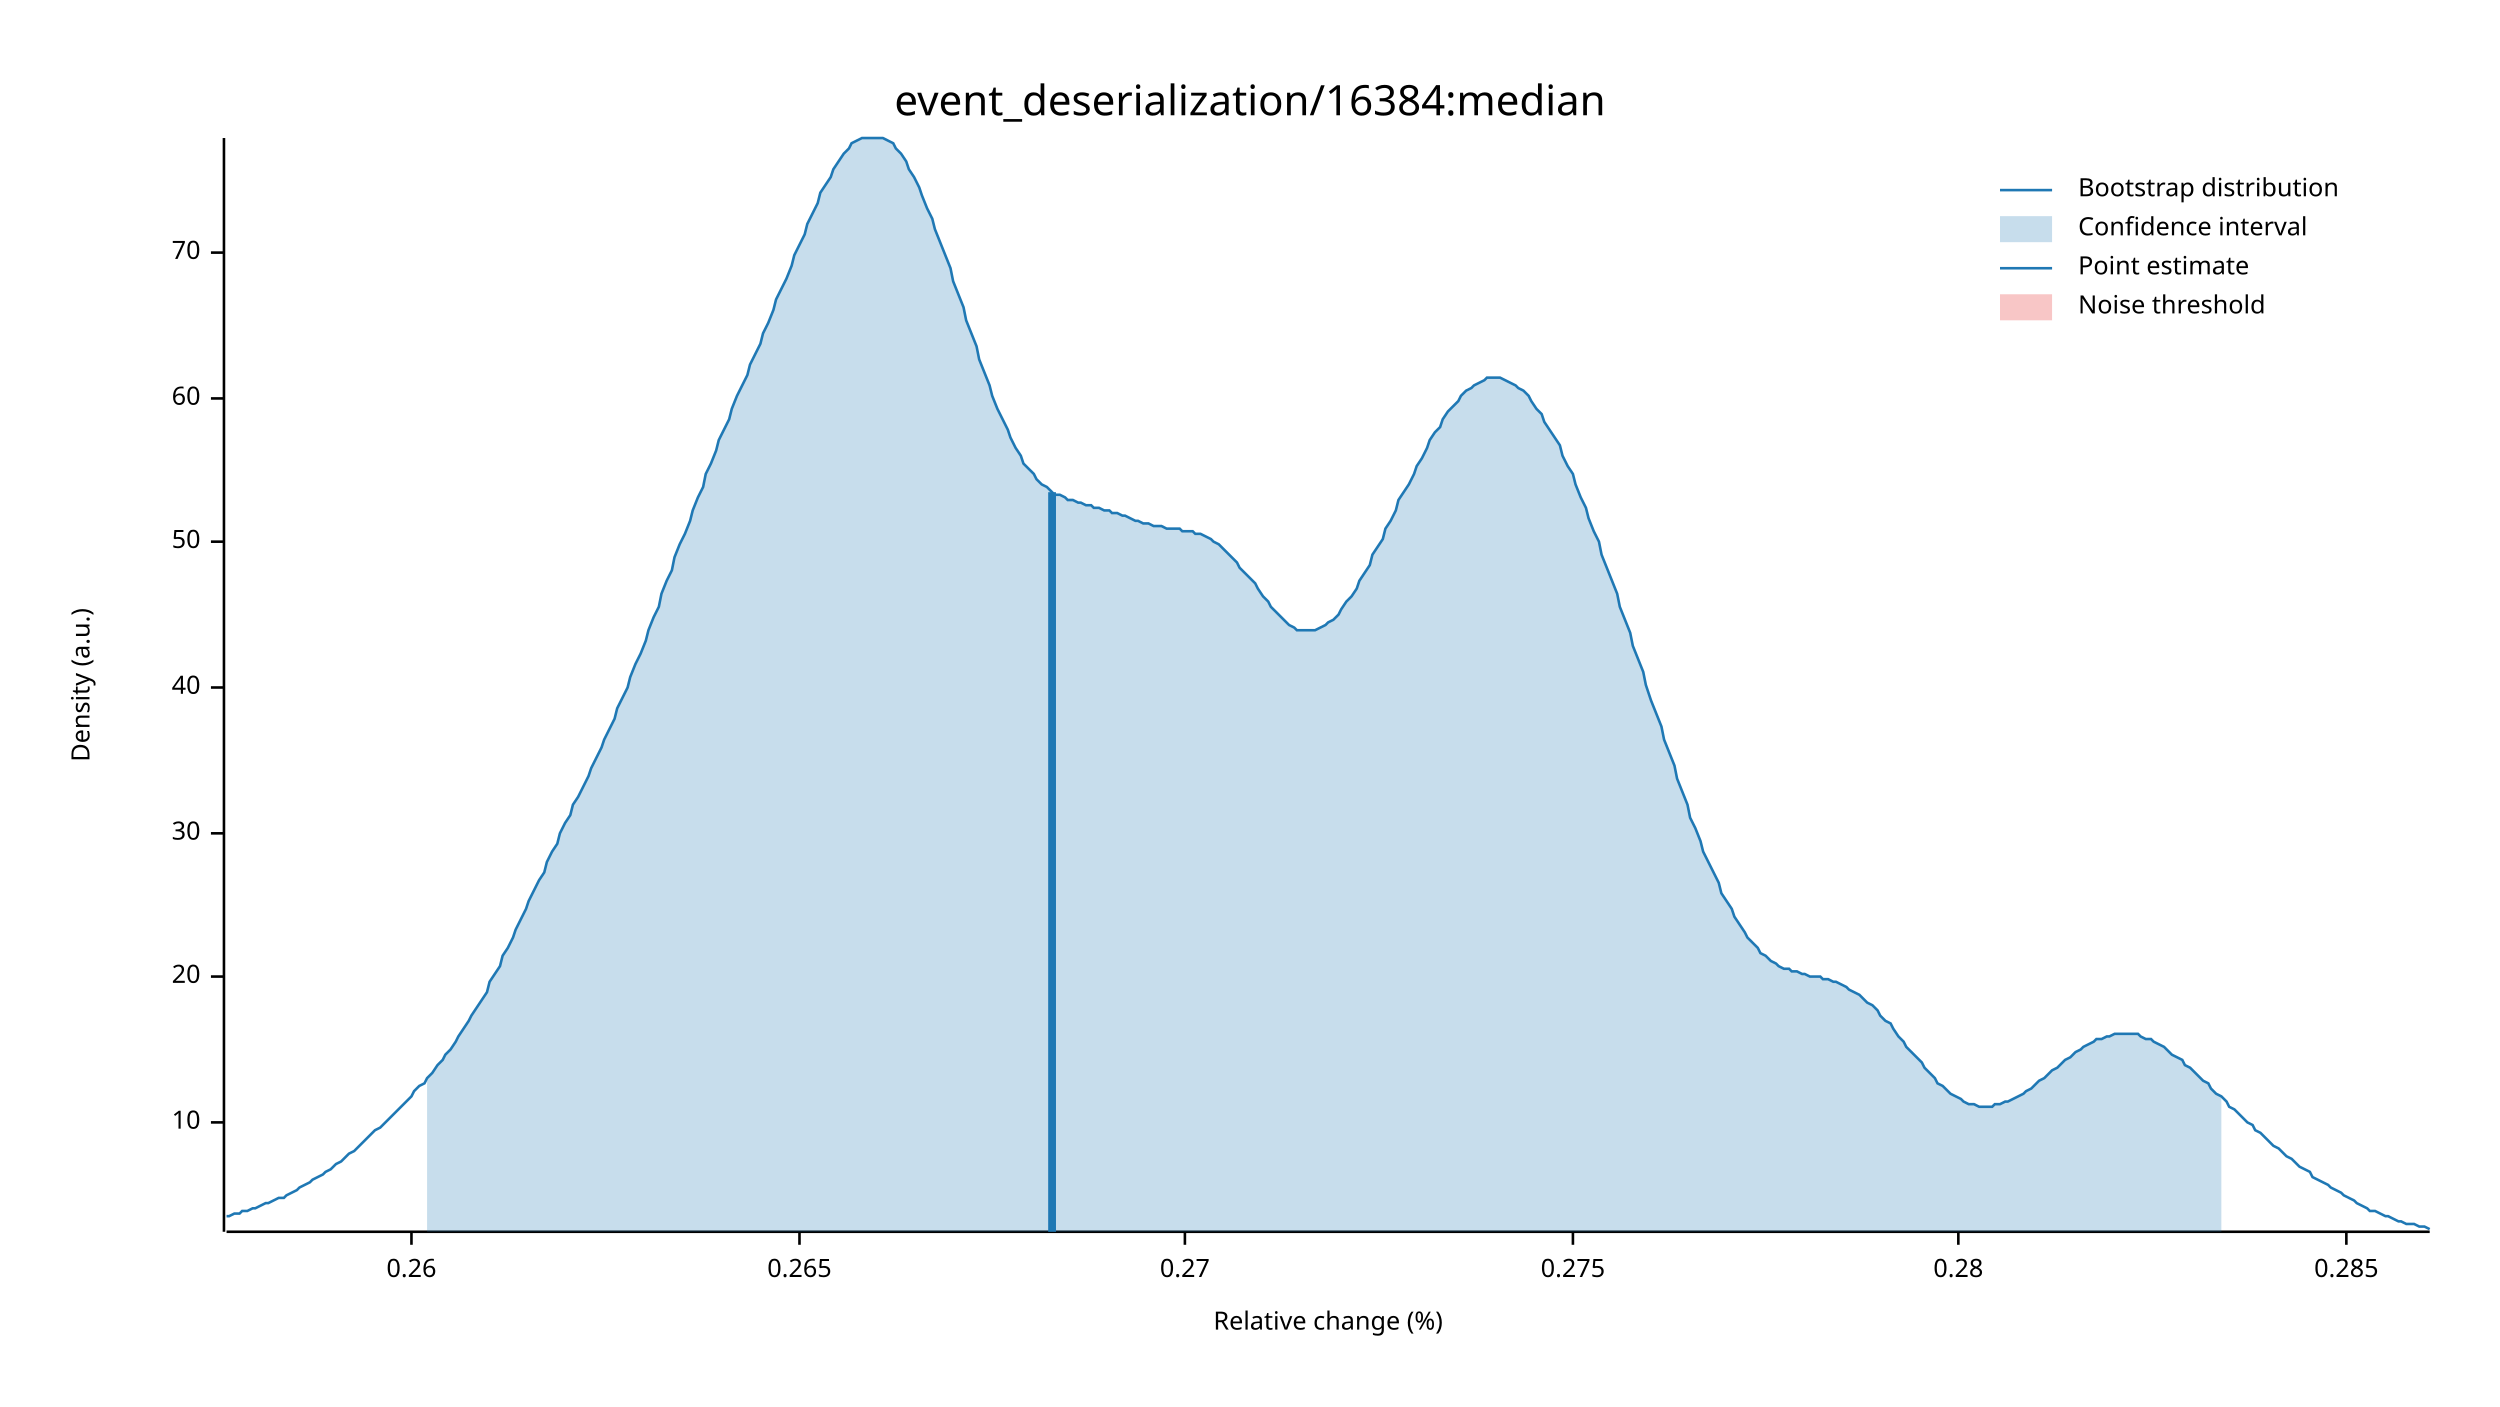
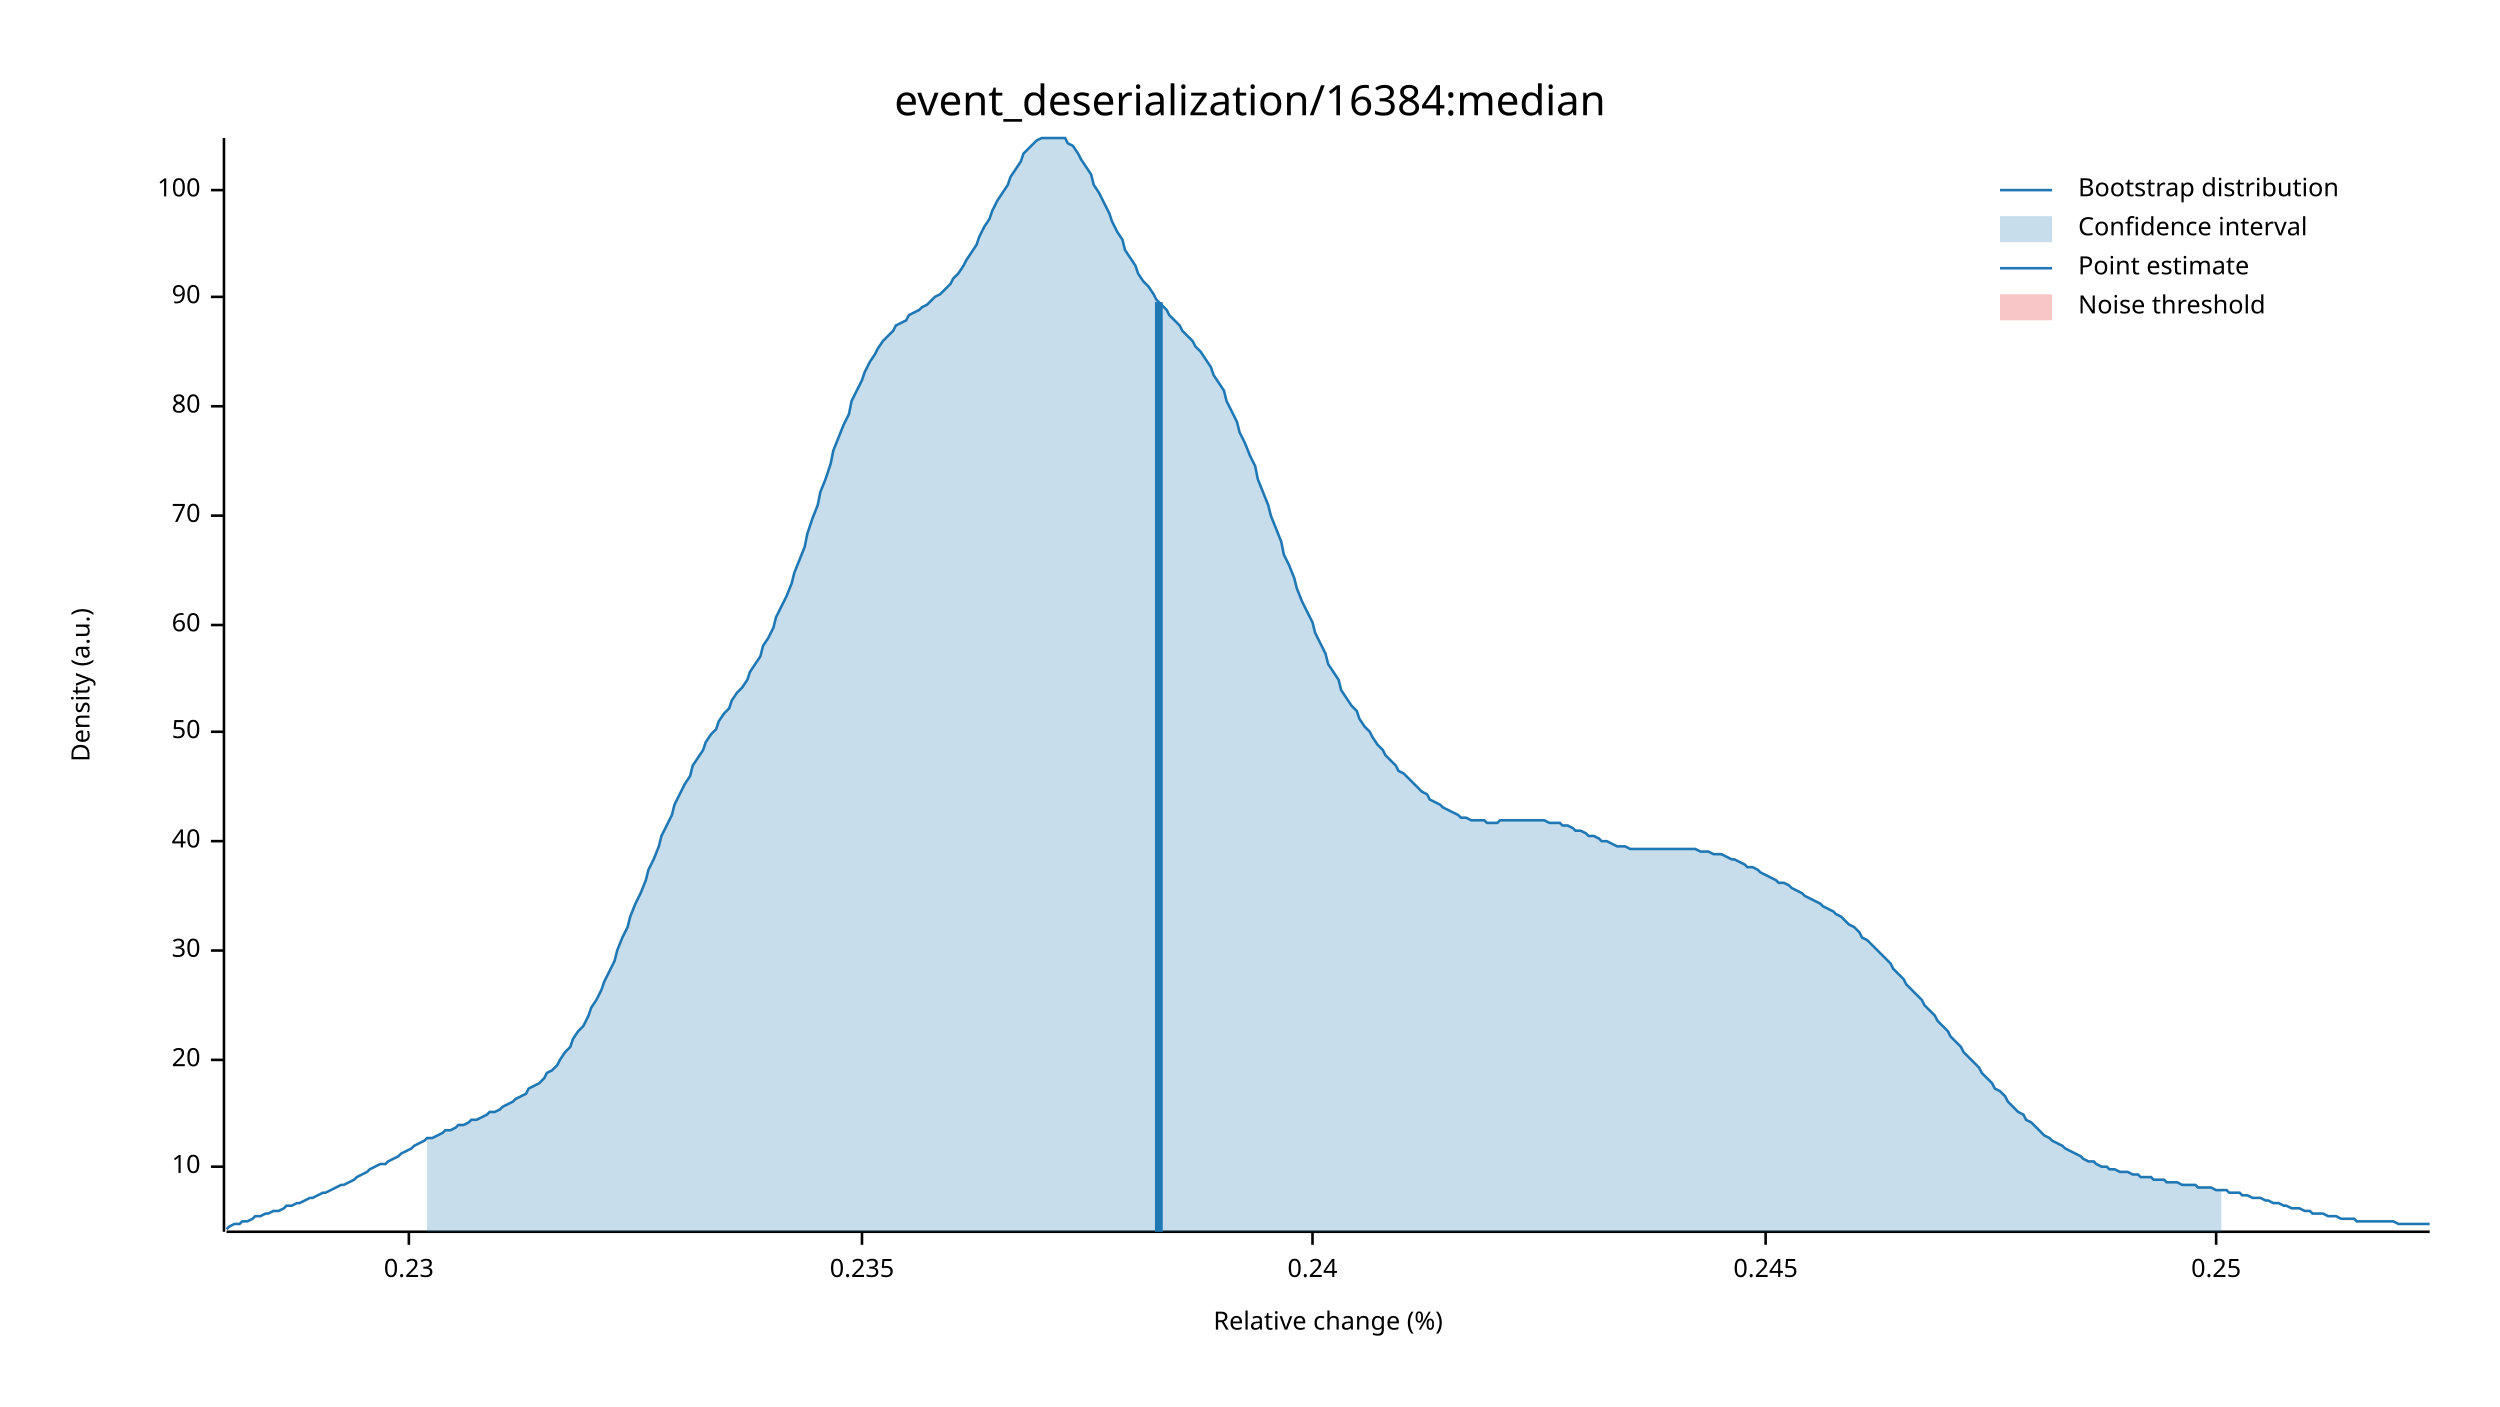
<svg xmlns="http://www.w3.org/2000/svg" width="960" height="540" viewBox="0 0 960 540">
  <text x="480" y="32" dy="0.76em" text-anchor="middle" font-family="sans-serif" font-size="16.129" opacity="1" fill="#000000">
event_deserialization/16384:median
</text>
  <text x="27" y="263" dy="0.76em" text-anchor="middle" font-family="sans-serif" font-size="9.677" opacity="1" fill="#000000" transform="rotate(270, 27, 263)">
Density (a.u.)
</text>
  <text x="510" y="513" dy="-0.5ex" text-anchor="middle" font-family="sans-serif" font-size="9.677" opacity="1" fill="#000000">
Relative change (%)
</text>
  <polyline fill="none" opacity="1" stroke="#000000" stroke-width="1" points="86,53 86,473 " />
-   <text x="77" y="431" dy="0.5ex" text-anchor="end" font-family="sans-serif" font-size="9.677" opacity="1" fill="#000000">
+   <text x="77" y="448" dy="0.5ex" text-anchor="end" font-family="sans-serif" font-size="9.677" opacity="1" fill="#000000">
10
</text>
-   <polyline fill="none" opacity="1" stroke="#000000" stroke-width="1" points="81,431 86,431 " />
-   <text x="77" y="375" dy="0.5ex" text-anchor="end" font-family="sans-serif" font-size="9.677" opacity="1" fill="#000000">
+   <polyline fill="none" opacity="1" stroke="#000000" stroke-width="1" points="81,448 86,448 " />
+   <text x="77" y="407" dy="0.5ex" text-anchor="end" font-family="sans-serif" font-size="9.677" opacity="1" fill="#000000">
20
</text>
-   <polyline fill="none" opacity="1" stroke="#000000" stroke-width="1" points="81,375 86,375 " />
-   <text x="77" y="320" dy="0.5ex" text-anchor="end" font-family="sans-serif" font-size="9.677" opacity="1" fill="#000000">
+   <polyline fill="none" opacity="1" stroke="#000000" stroke-width="1" points="81,407 86,407 " />
+   <text x="77" y="365" dy="0.5ex" text-anchor="end" font-family="sans-serif" font-size="9.677" opacity="1" fill="#000000">
30
</text>
-   <polyline fill="none" opacity="1" stroke="#000000" stroke-width="1" points="81,320 86,320 " />
-   <text x="77" y="264" dy="0.5ex" text-anchor="end" font-family="sans-serif" font-size="9.677" opacity="1" fill="#000000">
+   <polyline fill="none" opacity="1" stroke="#000000" stroke-width="1" points="81,365 86,365 " />
+   <text x="77" y="323" dy="0.5ex" text-anchor="end" font-family="sans-serif" font-size="9.677" opacity="1" fill="#000000">
40
</text>
-   <polyline fill="none" opacity="1" stroke="#000000" stroke-width="1" points="81,264 86,264 " />
-   <text x="77" y="208" dy="0.5ex" text-anchor="end" font-family="sans-serif" font-size="9.677" opacity="1" fill="#000000">
+   <polyline fill="none" opacity="1" stroke="#000000" stroke-width="1" points="81,323 86,323 " />
+   <text x="77" y="281" dy="0.5ex" text-anchor="end" font-family="sans-serif" font-size="9.677" opacity="1" fill="#000000">
50
</text>
-   <polyline fill="none" opacity="1" stroke="#000000" stroke-width="1" points="81,208 86,208 " />
-   <text x="77" y="153" dy="0.5ex" text-anchor="end" font-family="sans-serif" font-size="9.677" opacity="1" fill="#000000">
+   <polyline fill="none" opacity="1" stroke="#000000" stroke-width="1" points="81,281 86,281 " />
+   <text x="77" y="240" dy="0.5ex" text-anchor="end" font-family="sans-serif" font-size="9.677" opacity="1" fill="#000000">
60
</text>
-   <polyline fill="none" opacity="1" stroke="#000000" stroke-width="1" points="81,153 86,153 " />
-   <text x="77" y="97" dy="0.5ex" text-anchor="end" font-family="sans-serif" font-size="9.677" opacity="1" fill="#000000">
+   <polyline fill="none" opacity="1" stroke="#000000" stroke-width="1" points="81,240 86,240 " />
+   <text x="77" y="198" dy="0.5ex" text-anchor="end" font-family="sans-serif" font-size="9.677" opacity="1" fill="#000000">
70
</text>
-   <polyline fill="none" opacity="1" stroke="#000000" stroke-width="1" points="81,97 86,97 " />
+   <polyline fill="none" opacity="1" stroke="#000000" stroke-width="1" points="81,198 86,198 " />
+   <text x="77" y="156" dy="0.5ex" text-anchor="end" font-family="sans-serif" font-size="9.677" opacity="1" fill="#000000">
+ 80
+ </text>
+   <polyline fill="none" opacity="1" stroke="#000000" stroke-width="1" points="81,156 86,156 " />
+   <text x="77" y="114" dy="0.5ex" text-anchor="end" font-family="sans-serif" font-size="9.677" opacity="1" fill="#000000">
+ 90
+ </text>
+   <polyline fill="none" opacity="1" stroke="#000000" stroke-width="1" points="81,114 86,114 " />
+   <text x="77" y="73" dy="0.5ex" text-anchor="end" font-family="sans-serif" font-size="9.677" opacity="1" fill="#000000">
+ 100
+ </text>
+   <polyline fill="none" opacity="1" stroke="#000000" stroke-width="1" points="81,73 86,73 " />
  <polyline fill="none" opacity="1" stroke="#000000" stroke-width="1" points="87,473 933,473 " />
-   <text x="158" y="483" dy="0.76em" text-anchor="middle" font-family="sans-serif" font-size="9.677" opacity="1" fill="#000000">
- 0.26
+   <text x="157" y="483" dy="0.76em" text-anchor="middle" font-family="sans-serif" font-size="9.677" opacity="1" fill="#000000">
+ 0.23
</text>
-   <polyline fill="none" opacity="1" stroke="#000000" stroke-width="1" points="158,473 158,478 " />
-   <text x="307" y="483" dy="0.76em" text-anchor="middle" font-family="sans-serif" font-size="9.677" opacity="1" fill="#000000">
- 0.265
+   <polyline fill="none" opacity="1" stroke="#000000" stroke-width="1" points="157,473 157,478 " />
+   <text x="331" y="483" dy="0.76em" text-anchor="middle" font-family="sans-serif" font-size="9.677" opacity="1" fill="#000000">
+ 0.235
</text>
-   <polyline fill="none" opacity="1" stroke="#000000" stroke-width="1" points="307,473 307,478 " />
-   <text x="455" y="483" dy="0.76em" text-anchor="middle" font-family="sans-serif" font-size="9.677" opacity="1" fill="#000000">
- 0.27
+   <polyline fill="none" opacity="1" stroke="#000000" stroke-width="1" points="331,473 331,478 " />
+   <text x="504" y="483" dy="0.76em" text-anchor="middle" font-family="sans-serif" font-size="9.677" opacity="1" fill="#000000">
+ 0.24
</text>
-   <polyline fill="none" opacity="1" stroke="#000000" stroke-width="1" points="455,473 455,478 " />
-   <text x="604" y="483" dy="0.76em" text-anchor="middle" font-family="sans-serif" font-size="9.677" opacity="1" fill="#000000">
- 0.275
+   <polyline fill="none" opacity="1" stroke="#000000" stroke-width="1" points="504,473 504,478 " />
+   <text x="678" y="483" dy="0.76em" text-anchor="middle" font-family="sans-serif" font-size="9.677" opacity="1" fill="#000000">
+ 0.245
</text>
-   <polyline fill="none" opacity="1" stroke="#000000" stroke-width="1" points="604,473 604,478 " />
-   <text x="752" y="483" dy="0.76em" text-anchor="middle" font-family="sans-serif" font-size="9.677" opacity="1" fill="#000000">
- 0.28
+   <polyline fill="none" opacity="1" stroke="#000000" stroke-width="1" points="678,473 678,478 " />
+   <text x="851" y="483" dy="0.76em" text-anchor="middle" font-family="sans-serif" font-size="9.677" opacity="1" fill="#000000">
+ 0.25
</text>
-   <polyline fill="none" opacity="1" stroke="#000000" stroke-width="1" points="752,473 752,478 " />
-   <text x="901" y="483" dy="0.76em" text-anchor="middle" font-family="sans-serif" font-size="9.677" opacity="1" fill="#000000">
- 0.285
- </text>
-   <polyline fill="none" opacity="1" stroke="#000000" stroke-width="1" points="901,473 901,478 " />
-   <polyline fill="none" opacity="1" stroke="#1F78B4" stroke-width="1" points="87,467 88,467 90,466 92,466 93,465 95,465 97,464 98,464 100,463 102,462 103,462 105,461 107,460 109,460 110,459 112,458 114,457 115,456 117,455 119,454 120,453 122,452 124,451 125,450 127,449 129,447 131,446 132,445 134,443 136,442 137,441 139,439 141,437 142,436 144,434 146,433 148,431 149,430 151,428 153,426 154,425 156,423 158,421 159,419 161,417 163,416 164,414 166,412 168,409 170,407 171,405 173,403 175,400 176,398 178,395 180,392 181,390 183,387 185,384 187,381 188,377 190,374 192,371 193,367 195,364 197,360 198,357 200,353 202,349 203,346 205,342 207,338 209,335 210,331 212,327 214,324 215,320 217,316 219,313 220,309 222,306 224,302 226,298 227,295 229,291 231,287 232,284 234,280 236,276 237,272 239,268 241,264 242,260 244,255 246,251 248,246 249,242 251,237 253,233 254,228 256,223 258,219 259,214 261,209 263,205 265,200 266,196 268,191 270,187 271,182 273,178 275,173 276,169 278,165 280,161 281,157 283,152 285,148 287,144 288,140 290,136 292,132 293,128 295,124 297,119 298,115 300,111 302,107 304,102 305,98 307,94 309,90 310,86 312,82 314,78 315,74 317,71 319,68 320,65 322,62 324,59 326,57 327,55 329,54 331,53 332,53 334,53 336,53 337,53 339,53 341,54 343,55 344,57 346,59 348,62 349,65 351,68 353,72 354,75 356,80 358,84 359,88 361,93 363,98 365,103 366,108 368,113 370,118 371,123 373,128 375,133 376,138 378,143 380,148 381,152 383,157 385,161 387,165 388,168 390,172 392,175 393,178 395,180 397,182 398,184 400,186 402,187 404,189 405,190 407,190 409,191 410,192 412,192 414,193 415,193 417,194 419,194 420,195 422,195 424,196 426,196 427,197 429,197 431,198 432,198 434,199 436,200 437,200 439,201 441,201 443,202 444,202 446,202 448,203 449,203 451,203 453,203 454,204 456,204 458,204 459,205 461,205 463,206 465,207 466,208 468,209 470,211 471,212 473,214 475,216 476,218 478,220 480,222 482,224 483,226 485,229 487,231 488,233 490,235 492,237 493,238 495,240 497,241 498,242 500,242 502,242 504,242 505,242 507,241 509,240 510,239 512,238 514,236 515,234 517,231 519,229 521,226 522,223 524,220 526,217 527,213 529,210 531,207 532,203 534,200 536,196 537,192 539,189 541,186 543,182 544,179 546,176 548,172 549,169 551,166 553,164 554,161 556,158 558,156 560,154 561,152 563,150 565,149 566,148 568,147 570,146 571,145 573,145 575,145 576,145 578,146 580,147 582,148 583,149 585,150 587,152 588,154 590,157 592,159 593,162 595,165 597,168 599,171 600,175 602,179 604,182 605,186 607,191 609,195 610,199 612,204 614,208 615,213 617,218 619,223 621,228 622,233 624,238 626,243 627,248 629,253 631,258 632,263 634,269 636,274 638,279 639,284 641,289 643,294 644,299 646,304 648,309 649,314 651,318 653,323 654,327 656,331 658,335 660,339 661,343 663,346 665,349 666,352 668,355 670,358 671,360 673,362 675,364 676,366 678,367 680,369 682,370 683,371 685,372 687,372 688,373 690,373 692,374 693,374 695,375 697,375 699,375 700,376 702,376 704,377 705,377 707,378 709,379 710,380 712,381 714,382 715,383 717,385 719,386 721,388 722,390 724,392 726,393 727,395 729,398 731,400 732,402 734,404 736,406 738,408 739,410 741,412 743,414 744,416 746,417 748,419 749,420 751,421 753,422 754,423 756,424 758,424 760,425 761,425 763,425 765,425 766,424 768,424 770,423 771,423 773,422 775,421 777,420 778,419 780,418 782,416 783,415 785,414 787,412 788,411 790,410 792,408 793,407 795,406 797,404 799,403 800,402 802,401 804,400 805,399 807,399 809,398 810,398 812,397 814,397 816,397 817,397 819,397 821,397 822,398 824,399 826,399 827,400 829,401 831,402 832,403 834,405 836,406 838,407 839,409 841,410 843,412 844,413 846,415 848,416 849,418 851,420 853,421 855,423 856,425 858,426 860,428 861,429 863,431 865,432 866,434 868,435 870,437 871,438 873,440 875,441 877,443 878,444 880,445 882,447 883,448 885,449 887,450 888,452 890,453 892,454 894,455 895,456 897,457 899,458 900,459 902,460 904,461 905,462 907,463 909,464 910,465 912,465 914,466 916,467 917,467 919,468 921,469 922,469 924,470 926,470 927,470 929,471 931,471 933,472 " />
-   <polygon opacity="0.25" fill="#1F78B4" points="164,414 166,412 168,409 170,407 171,405 173,403 175,400 176,398 178,395 180,392 181,390 183,387 185,384 187,381 188,377 190,374 192,371 193,367 195,364 197,360 198,357 200,353 202,349 203,346 205,342 207,338 209,335 210,331 212,327 214,324 215,320 217,316 219,313 220,309 222,306 224,302 226,298 227,295 229,291 231,287 232,284 234,280 236,276 237,272 239,268 241,264 242,260 244,255 246,251 248,246 249,242 251,237 253,233 254,228 256,223 258,219 259,214 261,209 263,205 265,200 266,196 268,191 270,187 271,182 273,178 275,173 276,169 278,165 280,161 281,157 283,152 285,148 287,144 288,140 290,136 292,132 293,128 295,124 297,119 298,115 300,111 302,107 304,102 305,98 307,94 309,90 310,86 312,82 314,78 315,74 317,71 319,68 320,65 322,62 324,59 326,57 327,55 329,54 331,53 332,53 334,53 336,53 337,53 339,53 341,54 343,55 344,57 346,59 348,62 349,65 351,68 353,72 354,75 356,80 358,84 359,88 361,93 363,98 365,103 366,108 368,113 370,118 371,123 373,128 375,133 376,138 378,143 380,148 381,152 383,157 385,161 387,165 388,168 390,172 392,175 393,178 395,180 397,182 398,184 400,186 402,187 404,189 405,190 407,190 409,191 410,192 412,192 414,193 415,193 417,194 419,194 420,195 422,195 424,196 426,196 427,197 429,197 431,198 432,198 434,199 436,200 437,200 439,201 441,201 443,202 444,202 446,202 448,203 449,203 451,203 453,203 454,204 456,204 458,204 459,205 461,205 463,206 465,207 466,208 468,209 470,211 471,212 473,214 475,216 476,218 478,220 480,222 482,224 483,226 485,229 487,231 488,233 490,235 492,237 493,238 495,240 497,241 498,242 500,242 502,242 504,242 505,242 507,241 509,240 510,239 512,238 514,236 515,234 517,231 519,229 521,226 522,223 524,220 526,217 527,213 529,210 531,207 532,203 534,200 536,196 537,192 539,189 541,186 543,182 544,179 546,176 548,172 549,169 551,166 553,164 554,161 556,158 558,156 560,154 561,152 563,150 565,149 566,148 568,147 570,146 571,145 573,145 575,145 576,145 578,146 580,147 582,148 583,149 585,150 587,152 588,154 590,157 592,159 593,162 595,165 597,168 599,171 600,175 602,179 604,182 605,186 607,191 609,195 610,199 612,204 614,208 615,213 617,218 619,223 621,228 622,233 624,238 626,243 627,248 629,253 631,258 632,263 634,269 636,274 638,279 639,284 641,289 643,294 644,299 646,304 648,309 649,314 651,318 653,323 654,327 656,331 658,335 660,339 661,343 663,346 665,349 666,352 668,355 670,358 671,360 673,362 675,364 676,366 678,367 680,369 682,370 683,371 685,372 687,372 688,373 690,373 692,374 693,374 695,375 697,375 699,375 700,376 702,376 704,377 705,377 707,378 709,379 710,380 712,381 714,382 715,383 717,385 719,386 721,388 722,390 724,392 726,393 727,395 729,398 731,400 732,402 734,404 736,406 738,408 739,410 741,412 743,414 744,416 746,417 748,419 749,420 751,421 753,422 754,423 756,424 758,424 760,425 761,425 763,425 765,425 766,424 768,424 770,423 771,423 773,422 775,421 777,420 778,419 780,418 782,416 783,415 785,414 787,412 788,411 790,410 792,408 793,407 795,406 797,404 799,403 800,402 802,401 804,400 805,399 807,399 809,398 810,398 812,397 814,397 816,397 817,397 819,397 821,397 822,398 824,399 826,399 827,400 829,401 831,402 832,403 834,405 836,406 838,407 839,409 841,410 843,412 844,413 846,415 848,416 849,418 851,420 853,421 853,473 164,473 " />
-   <polyline fill="none" opacity="1" stroke="#1F78B4" stroke-width="3" points="404,473 404,189 " />
+   <polyline fill="none" opacity="1" stroke="#000000" stroke-width="1" points="851,473 851,478 " />
+   <polyline fill="none" opacity="1" stroke="#1F78B4" stroke-width="1" points="87,472 88,471 90,470 92,470 93,469 95,469 97,468 98,467 100,467 102,466 103,466 105,465 107,465 109,464 110,463 112,463 114,462 115,462 117,461 119,460 120,460 122,459 124,458 125,458 127,457 129,456 131,455 132,455 134,454 136,453 137,452 139,451 141,450 142,449 144,448 146,447 148,447 149,446 151,445 153,444 154,443 156,442 158,441 159,440 161,439 163,438 164,437 166,437 168,436 170,435 171,434 173,434 175,433 176,432 178,432 180,431 181,430 183,430 185,429 187,428 188,427 190,427 192,426 193,425 195,424 197,423 198,422 200,421 202,420 203,418 205,417 207,416 209,414 210,412 212,411 214,409 215,407 217,404 219,402 220,399 222,396 224,394 226,390 227,387 229,384 231,380 232,377 234,373 236,369 237,365 239,360 241,356 242,352 244,347 246,343 248,338 249,334 251,330 253,325 254,321 256,317 258,313 259,309 261,305 263,301 265,298 266,294 268,291 270,288 271,285 273,282 275,280 276,277 278,274 280,272 281,269 283,266 285,264 287,261 288,258 290,255 292,252 293,248 295,245 297,241 298,237 300,233 302,229 304,224 305,220 307,215 309,210 310,205 312,199 314,194 315,189 317,184 319,178 320,173 322,168 324,163 326,159 327,154 329,150 331,146 332,143 334,139 336,136 337,134 339,131 341,129 343,127 344,125 346,124 348,123 349,121 351,120 353,119 354,118 356,117 358,115 359,114 361,113 363,111 365,109 366,107 368,105 370,102 371,100 373,97 375,94 376,91 378,87 380,84 381,81 383,77 385,74 387,71 388,68 390,65 392,62 393,59 395,57 397,55 398,54 400,53 402,53 404,53 405,53 407,53 409,53 410,55 412,56 414,59 415,61 417,64 419,67 420,71 422,74 424,78 426,82 427,85 429,89 431,92 432,96 434,99 436,102 437,105 439,108 441,110 443,113 444,115 446,117 448,119 449,121 451,123 453,125 454,127 456,129 458,131 459,133 461,135 463,138 465,141 466,144 468,147 470,150 471,154 473,158 475,162 476,166 478,170 480,175 482,179 483,184 485,189 487,194 488,198 490,203 492,208 493,213 495,217 497,222 498,226 500,231 502,235 504,239 505,243 507,247 509,251 510,255 512,258 514,261 515,265 517,268 519,271 521,273 522,276 524,279 526,281 527,283 529,286 531,288 532,290 534,292 536,294 537,296 539,297 541,299 543,301 544,302 546,304 548,305 549,307 551,308 553,309 554,310 556,311 558,312 560,313 561,314 563,314 565,315 566,315 568,315 570,315 571,316 573,316 575,316 576,315 578,315 580,315 582,315 583,315 585,315 587,315 588,315 590,315 592,315 593,315 595,316 597,316 599,316 600,317 602,317 604,318 605,319 607,319 609,320 610,321 612,321 614,322 615,323 617,323 619,324 621,325 622,325 624,325 626,326 627,326 629,326 631,326 632,326 634,326 636,326 638,326 639,326 641,326 643,326 644,326 646,326 648,326 649,326 651,326 653,327 654,327 656,327 658,328 660,328 661,328 663,329 665,330 666,330 668,331 670,332 671,333 673,333 675,334 676,335 678,336 680,337 682,338 683,339 685,339 687,340 688,341 690,342 692,343 693,344 695,345 697,346 699,347 700,348 702,349 704,350 705,351 707,352 709,354 710,355 712,356 714,358 715,360 717,361 719,363 721,365 722,366 724,368 726,370 727,372 729,374 731,376 732,378 734,380 736,382 738,384 739,386 741,388 743,390 744,392 746,394 748,396 749,398 751,400 753,402 754,404 756,406 758,408 760,410 761,412 763,414 765,416 766,418 768,419 770,421 771,423 773,425 775,427 777,428 778,430 780,431 782,433 783,434 785,436 787,437 788,438 790,439 792,440 793,441 795,442 797,443 799,444 800,445 802,446 804,446 805,447 807,448 809,448 810,449 812,449 814,450 816,450 817,450 819,451 821,451 822,452 824,452 826,452 827,453 829,453 831,453 832,454 834,454 836,454 838,455 839,455 841,455 843,455 844,456 846,456 848,456 849,456 851,457 853,457 855,457 856,458 858,458 860,458 861,459 863,459 865,460 866,460 868,460 870,461 871,461 873,462 875,462 877,463 878,463 880,464 882,464 883,464 885,465 887,465 888,466 890,466 892,466 894,467 895,467 897,467 899,468 900,468 902,468 904,468 905,469 907,469 909,469 910,469 912,469 914,469 916,469 917,469 919,469 921,470 922,470 924,470 926,470 927,470 929,470 931,470 933,470 " />
+   <polygon opacity="0.25" fill="#1F78B4" points="164,437 166,437 168,436 170,435 171,434 173,434 175,433 176,432 178,432 180,431 181,430 183,430 185,429 187,428 188,427 190,427 192,426 193,425 195,424 197,423 198,422 200,421 202,420 203,418 205,417 207,416 209,414 210,412 212,411 214,409 215,407 217,404 219,402 220,399 222,396 224,394 226,390 227,387 229,384 231,380 232,377 234,373 236,369 237,365 239,360 241,356 242,352 244,347 246,343 248,338 249,334 251,330 253,325 254,321 256,317 258,313 259,309 261,305 263,301 265,298 266,294 268,291 270,288 271,285 273,282 275,280 276,277 278,274 280,272 281,269 283,266 285,264 287,261 288,258 290,255 292,252 293,248 295,245 297,241 298,237 300,233 302,229 304,224 305,220 307,215 309,210 310,205 312,199 314,194 315,189 317,184 319,178 320,173 322,168 324,163 326,159 327,154 329,150 331,146 332,143 334,139 336,136 337,134 339,131 341,129 343,127 344,125 346,124 348,123 349,121 351,120 353,119 354,118 356,117 358,115 359,114 361,113 363,111 365,109 366,107 368,105 370,102 371,100 373,97 375,94 376,91 378,87 380,84 381,81 383,77 385,74 387,71 388,68 390,65 392,62 393,59 395,57 397,55 398,54 400,53 402,53 404,53 405,53 407,53 409,53 410,55 412,56 414,59 415,61 417,64 419,67 420,71 422,74 424,78 426,82 427,85 429,89 431,92 432,96 434,99 436,102 437,105 439,108 441,110 443,113 444,115 446,117 448,119 449,121 451,123 453,125 454,127 456,129 458,131 459,133 461,135 463,138 465,141 466,144 468,147 470,150 471,154 473,158 475,162 476,166 478,170 480,175 482,179 483,184 485,189 487,194 488,198 490,203 492,208 493,213 495,217 497,222 498,226 500,231 502,235 504,239 505,243 507,247 509,251 510,255 512,258 514,261 515,265 517,268 519,271 521,273 522,276 524,279 526,281 527,283 529,286 531,288 532,290 534,292 536,294 537,296 539,297 541,299 543,301 544,302 546,304 548,305 549,307 551,308 553,309 554,310 556,311 558,312 560,313 561,314 563,314 565,315 566,315 568,315 570,315 571,316 573,316 575,316 576,315 578,315 580,315 582,315 583,315 585,315 587,315 588,315 590,315 592,315 593,315 595,316 597,316 599,316 600,317 602,317 604,318 605,319 607,319 609,320 610,321 612,321 614,322 615,323 617,323 619,324 621,325 622,325 624,325 626,326 627,326 629,326 631,326 632,326 634,326 636,326 638,326 639,326 641,326 643,326 644,326 646,326 648,326 649,326 651,326 653,327 654,327 656,327 658,328 660,328 661,328 663,329 665,330 666,330 668,331 670,332 671,333 673,333 675,334 676,335 678,336 680,337 682,338 683,339 685,339 687,340 688,341 690,342 692,343 693,344 695,345 697,346 699,347 700,348 702,349 704,350 705,351 707,352 709,354 710,355 712,356 714,358 715,360 717,361 719,363 721,365 722,366 724,368 726,370 727,372 729,374 731,376 732,378 734,380 736,382 738,384 739,386 741,388 743,390 744,392 746,394 748,396 749,398 751,400 753,402 754,404 756,406 758,408 760,410 761,412 763,414 765,416 766,418 768,419 770,421 771,423 773,425 775,427 777,428 778,430 780,431 782,433 783,434 785,436 787,437 788,438 790,439 792,440 793,441 795,442 797,443 799,444 800,445 802,446 804,446 805,447 807,448 809,448 810,449 812,449 814,450 816,450 817,450 819,451 821,451 822,452 824,452 826,452 827,453 829,453 831,453 832,454 834,454 836,454 838,455 839,455 841,455 843,455 844,456 846,456 848,456 849,456 851,457 853,457 853,473 164,473 " />
+   <polyline fill="none" opacity="1" stroke="#1F78B4" stroke-width="3" points="445,473 445,116 " />
  <rect x="510" y="53" width="0" height="419" opacity="0.1" fill="#E31A1C" stroke="none" />
  <text x="798" y="68" dy="0.76em" text-anchor="start" font-family="sans-serif" font-size="9.677" opacity="1" fill="#000000">
Bootstrap distribution
</text>
  <text x="798" y="83" dy="0.76em" text-anchor="start" font-family="sans-serif" font-size="9.677" opacity="1" fill="#000000">
Confidence interval
</text>
  <text x="798" y="98" dy="0.76em" text-anchor="start" font-family="sans-serif" font-size="9.677" opacity="1" fill="#000000">
Point estimate
</text>
  <text x="798" y="113" dy="0.76em" text-anchor="start" font-family="sans-serif" font-size="9.677" opacity="1" fill="#000000">
Noise threshold
</text>
  <polyline fill="none" opacity="1" stroke="#1F78B4" stroke-width="1" points="768,73 788,73 " />
  <rect x="768" y="83" width="20" height="10" opacity="0.25" fill="#1F78B4" stroke="none" />
  <polyline fill="none" opacity="1" stroke="#1F78B4" stroke-width="1" points="768,103 788,103 " />
  <rect x="768" y="113" width="20" height="10" opacity="0.25" fill="#E31A1C" stroke="none" />
</svg>
